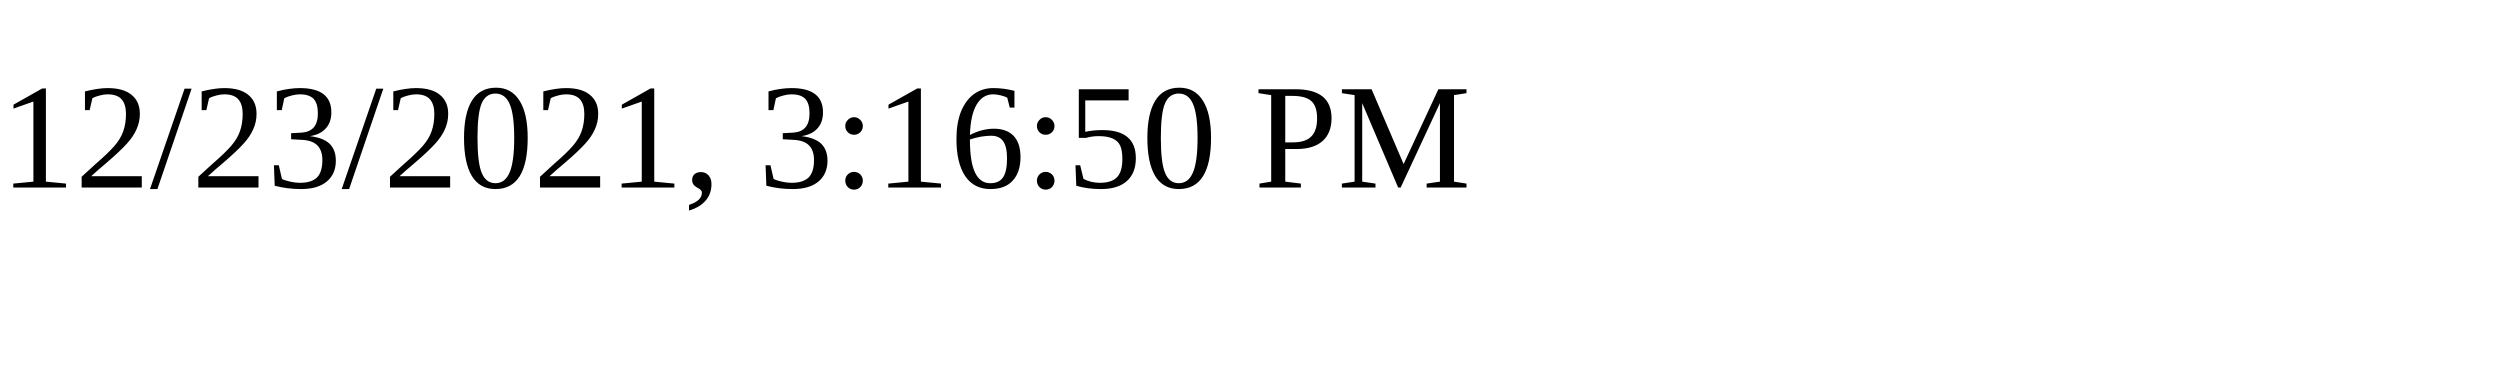
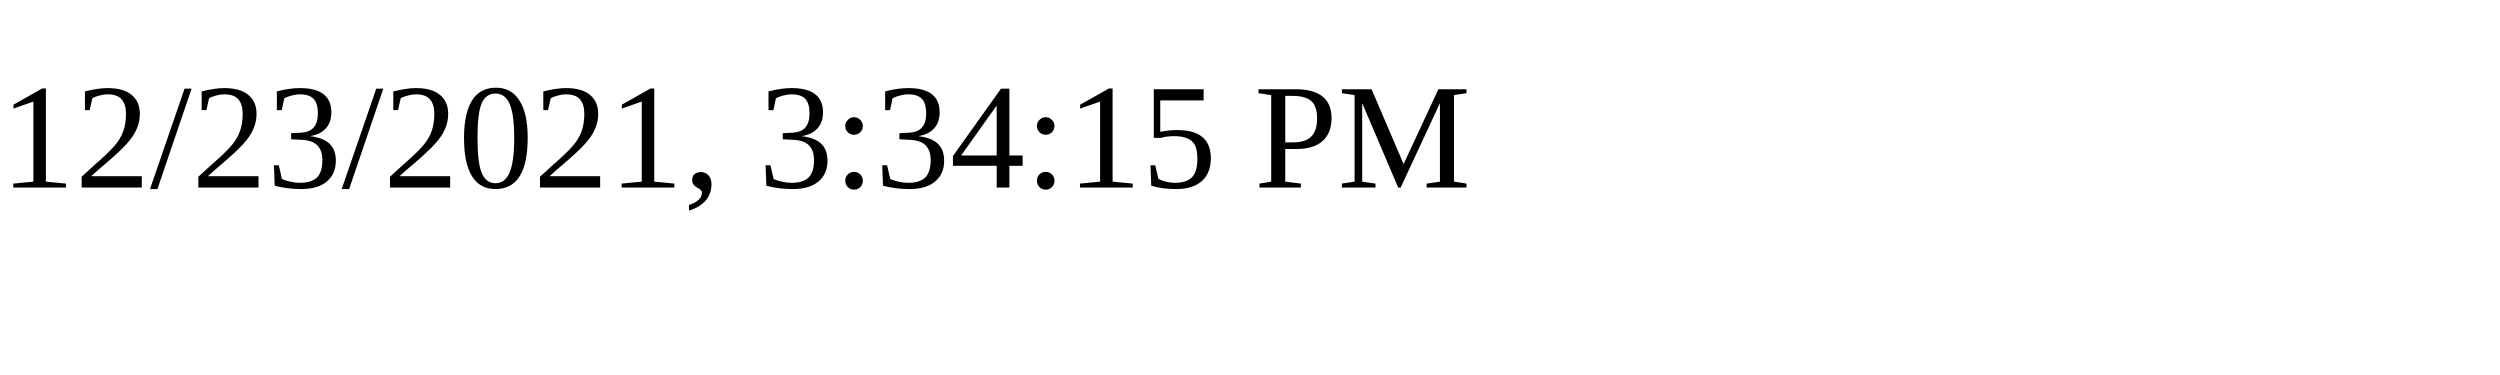
<svg xmlns="http://www.w3.org/2000/svg" height="30" width="200">
-   <text x="0" y="15">12/23/2021, 3:16:50 PM</text>
+   <text x="0" y="15">12/23/2021, 3:34:15 PM</text>
</svg>
